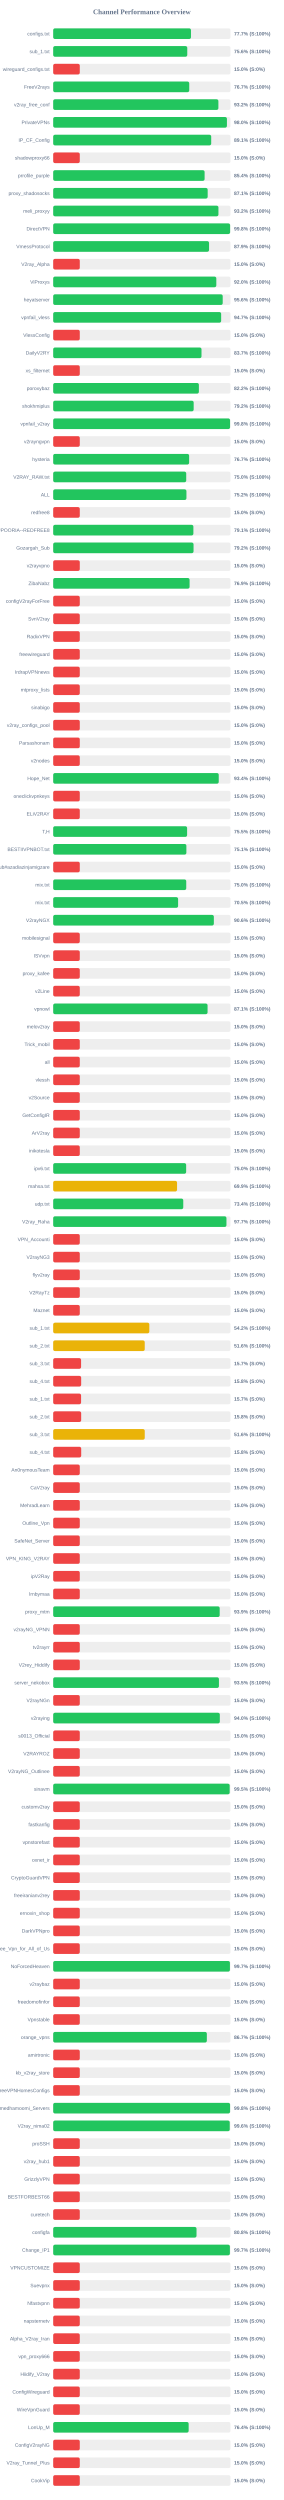
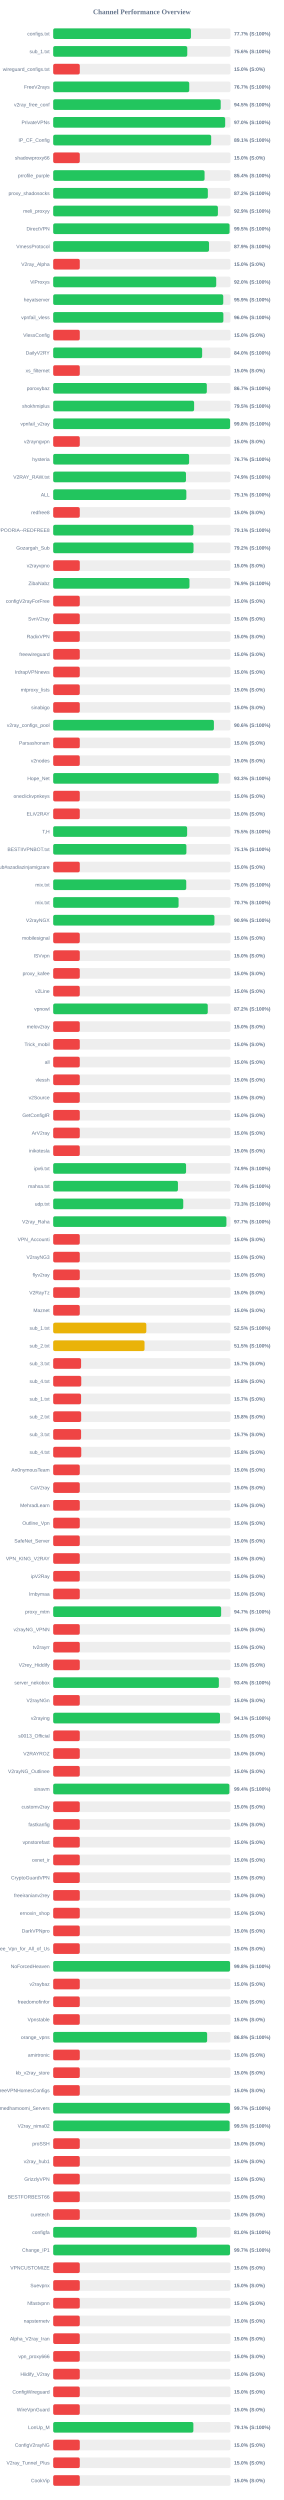
<svg xmlns="http://www.w3.org/2000/svg" width="800" height="7050" version="1.1">
  <style>
        .row { font: 14px Arial; fill: #64748b; }
        .score { font: bold 14px Arial; fill: #64748b; }
    </style>
  <text x="400" y="40" text-anchor="middle" font-size="20px" font-weight="bold" fill="#64748b">Channel Performance Overview</text>
  <rect x="150" y="80" width="500" height="30" fill="#eee" rx="5" />
-   <rect x="150" y="80" width="388.55" height="30" fill="#22c55e" rx="5" />
+   <rect x="150" y="80" width="388.5" height="30" fill="#22c55e" rx="5" />
  <text x="140" y="100" text-anchor="end" class="row">configs.txt</text>
  <text x="660" y="100" text-anchor="start" class="score">77.7% (S:100%)</text>
  <rect x="150" y="130" width="500" height="30" fill="#eee" rx="5" />
  <rect x="150" y="130" width="378.1" height="30" fill="#22c55e" rx="5" />
  <text x="140" y="150" text-anchor="end" class="row">sub_1.txt</text>
  <text x="660" y="150" text-anchor="start" class="score">75.6% (S:100%)</text>
  <rect x="150" y="180" width="500" height="30" fill="#eee" rx="5" />
  <rect x="150" y="180" width="75.0" height="30" fill="#ef4444" rx="5" />
  <text x="140" y="200" text-anchor="end" class="row">wireguard_configs.txt</text>
  <text x="660" y="200" text-anchor="start" class="score">15.0% (S:0%)</text>
  <rect x="150" y="230" width="500" height="30" fill="#eee" rx="5" />
  <rect x="150" y="230" width="383.65" height="30" fill="#22c55e" rx="5" />
  <text x="140" y="250" text-anchor="end" class="row">FreeV2rays</text>
  <text x="660" y="250" text-anchor="start" class="score">76.7% (S:100%)</text>
  <rect x="150" y="280" width="500" height="30" fill="#eee" rx="5" />
-   <rect x="150" y="280" width="465.85" height="30" fill="#22c55e" rx="5" />
+   <rect x="150" y="280" width="472.4" height="30" fill="#22c55e" rx="5" />
  <text x="140" y="300" text-anchor="end" class="row">v2ray_free_conf</text>
-   <text x="660" y="300" text-anchor="start" class="score">93.2% (S:100%)</text>
+   <text x="660" y="300" text-anchor="start" class="score">94.5% (S:100%)</text>
  <rect x="150" y="330" width="500" height="30" fill="#eee" rx="5" />
-   <rect x="150" y="330" width="489.95" height="30" fill="#22c55e" rx="5" />
+   <rect x="150" y="330" width="485.0" height="30" fill="#22c55e" rx="5" />
  <text x="140" y="350" text-anchor="end" class="row">PrivateVPNs</text>
-   <text x="660" y="350" text-anchor="start" class="score">98.0% (S:100%)</text>
+   <text x="660" y="350" text-anchor="start" class="score">97.0% (S:100%)</text>
  <rect x="150" y="380" width="500" height="30" fill="#eee" rx="5" />
-   <rect x="150" y="380" width="445.6" height="30" fill="#22c55e" rx="5" />
+   <rect x="150" y="380" width="445.5" height="30" fill="#22c55e" rx="5" />
  <text x="140" y="400" text-anchor="end" class="row">IP_CF_Config</text>
  <text x="660" y="400" text-anchor="start" class="score">89.1% (S:100%)</text>
  <rect x="150" y="430" width="500" height="30" fill="#eee" rx="5" />
  <rect x="150" y="430" width="75.0" height="30" fill="#ef4444" rx="5" />
  <text x="140" y="450" text-anchor="end" class="row">shadowproxy66</text>
  <text x="660" y="450" text-anchor="start" class="score">15.0% (S:0%)</text>
  <rect x="150" y="480" width="500" height="30" fill="#eee" rx="5" />
-   <rect x="150" y="480" width="427.0" height="30" fill="#22c55e" rx="5" />
+   <rect x="150" y="480" width="426.9" height="30" fill="#22c55e" rx="5" />
  <text x="140" y="500" text-anchor="end" class="row">prrofile_purple</text>
  <text x="660" y="500" text-anchor="start" class="score">85.4% (S:100%)</text>
  <rect x="150" y="530" width="500" height="30" fill="#eee" rx="5" />
-   <rect x="150" y="530" width="435.65" height="30" fill="#22c55e" rx="5" />
+   <rect x="150" y="530" width="436.15" height="30" fill="#22c55e" rx="5" />
  <text x="140" y="550" text-anchor="end" class="row">proxy_shadosocks</text>
-   <text x="660" y="550" text-anchor="start" class="score">87.1% (S:100%)</text>
+   <text x="660" y="550" text-anchor="start" class="score">87.2% (S:100%)</text>
  <rect x="150" y="580" width="500" height="30" fill="#eee" rx="5" />
-   <rect x="150" y="580" width="466.0" height="30" fill="#22c55e" rx="5" />
+   <rect x="150" y="580" width="464.5" height="30" fill="#22c55e" rx="5" />
  <text x="140" y="600" text-anchor="end" class="row">meli_proxyy</text>
-   <text x="660" y="600" text-anchor="start" class="score">93.2% (S:100%)</text>
+   <text x="660" y="600" text-anchor="start" class="score">92.9% (S:100%)</text>
  <rect x="150" y="630" width="500" height="30" fill="#eee" rx="5" />
-   <rect x="150" y="630" width="498.9" height="30" fill="#22c55e" rx="5" />
+   <rect x="150" y="630" width="497.35" height="30" fill="#22c55e" rx="5" />
  <text x="140" y="650" text-anchor="end" class="row">DirectVPN</text>
-   <text x="660" y="650" text-anchor="start" class="score">99.8% (S:100%)</text>
+   <text x="660" y="650" text-anchor="start" class="score">99.5% (S:100%)</text>
  <rect x="150" y="680" width="500" height="30" fill="#eee" rx="5" />
-   <rect x="150" y="680" width="439.5" height="30" fill="#22c55e" rx="5" />
+   <rect x="150" y="680" width="439.45" height="30" fill="#22c55e" rx="5" />
  <text x="140" y="700" text-anchor="end" class="row">VmessProtocol</text>
  <text x="660" y="700" text-anchor="start" class="score">87.9% (S:100%)</text>
  <rect x="150" y="730" width="500" height="30" fill="#eee" rx="5" />
  <rect x="150" y="730" width="75.0" height="30" fill="#ef4444" rx="5" />
  <text x="140" y="750" text-anchor="end" class="row">V2ray_Alpha</text>
  <text x="660" y="750" text-anchor="start" class="score">15.0% (S:0%)</text>
  <rect x="150" y="780" width="500" height="30" fill="#eee" rx="5" />
-   <rect x="150" y="780" width="460.0" height="30" fill="#22c55e" rx="5" />
+   <rect x="150" y="780" width="459.75" height="30" fill="#22c55e" rx="5" />
  <text x="140" y="800" text-anchor="end" class="row">ViProxys</text>
  <text x="660" y="800" text-anchor="start" class="score">92.0% (S:100%)</text>
  <rect x="150" y="830" width="500" height="30" fill="#eee" rx="5" />
-   <rect x="150" y="830" width="478.05" height="30" fill="#22c55e" rx="5" />
+   <rect x="150" y="830" width="479.55" height="30" fill="#22c55e" rx="5" />
  <text x="140" y="850" text-anchor="end" class="row">heyatserver</text>
-   <text x="660" y="850" text-anchor="start" class="score">95.6% (S:100%)</text>
+   <text x="660" y="850" text-anchor="start" class="score">95.9% (S:100%)</text>
  <rect x="150" y="880" width="500" height="30" fill="#eee" rx="5" />
-   <rect x="150" y="880" width="473.65" height="30" fill="#22c55e" rx="5" />
+   <rect x="150" y="880" width="479.9" height="30" fill="#22c55e" rx="5" />
  <text x="140" y="900" text-anchor="end" class="row">vpnfail_vless</text>
-   <text x="660" y="900" text-anchor="start" class="score">94.7% (S:100%)</text>
+   <text x="660" y="900" text-anchor="start" class="score">96.0% (S:100%)</text>
  <rect x="150" y="930" width="500" height="30" fill="#eee" rx="5" />
  <rect x="150" y="930" width="75.0" height="30" fill="#ef4444" rx="5" />
  <text x="140" y="950" text-anchor="end" class="row">VlessConfig</text>
  <text x="660" y="950" text-anchor="start" class="score">15.0% (S:0%)</text>
  <rect x="150" y="980" width="500" height="30" fill="#eee" rx="5" />
-   <rect x="150" y="980" width="418.25" height="30" fill="#22c55e" rx="5" />
+   <rect x="150" y="980" width="420.0" height="30" fill="#22c55e" rx="5" />
  <text x="140" y="1000" text-anchor="end" class="row">DailyV2RY</text>
-   <text x="660" y="1000" text-anchor="start" class="score">83.7% (S:100%)</text>
+   <text x="660" y="1000" text-anchor="start" class="score">84.0% (S:100%)</text>
  <rect x="150" y="1030" width="500" height="30" fill="#eee" rx="5" />
  <rect x="150" y="1030" width="75.0" height="30" fill="#ef4444" rx="5" />
  <text x="140" y="1050" text-anchor="end" class="row">xs_filternet</text>
  <text x="660" y="1050" text-anchor="start" class="score">15.0% (S:0%)</text>
  <rect x="150" y="1080" width="500" height="30" fill="#eee" rx="5" />
-   <rect x="150" y="1080" width="410.85" height="30" fill="#22c55e" rx="5" />
+   <rect x="150" y="1080" width="433.25" height="30" fill="#22c55e" rx="5" />
  <text x="140" y="1100" text-anchor="end" class="row">poroxybaz</text>
-   <text x="660" y="1100" text-anchor="start" class="score">82.2% (S:100%)</text>
+   <text x="660" y="1100" text-anchor="start" class="score">86.7% (S:100%)</text>
  <rect x="150" y="1130" width="500" height="30" fill="#eee" rx="5" />
-   <rect x="150" y="1130" width="396.15" height="30" fill="#22c55e" rx="5" />
+   <rect x="150" y="1130" width="397.4" height="30" fill="#22c55e" rx="5" />
  <text x="140" y="1150" text-anchor="end" class="row">shokhmiplus</text>
-   <text x="660" y="1150" text-anchor="start" class="score">79.2% (S:100%)</text>
+   <text x="660" y="1150" text-anchor="start" class="score">79.5% (S:100%)</text>
  <rect x="150" y="1180" width="500" height="30" fill="#eee" rx="5" />
-   <rect x="150" y="1180" width="498.75" height="30" fill="#22c55e" rx="5" />
+   <rect x="150" y="1180" width="498.8" height="30" fill="#22c55e" rx="5" />
  <text x="140" y="1200" text-anchor="end" class="row">vpnfail_v2ray</text>
  <text x="660" y="1200" text-anchor="start" class="score">99.8% (S:100%)</text>
  <rect x="150" y="1230" width="500" height="30" fill="#eee" rx="5" />
  <rect x="150" y="1230" width="75.0" height="30" fill="#ef4444" rx="5" />
  <text x="140" y="1250" text-anchor="end" class="row">v2rayngvpn</text>
  <text x="660" y="1250" text-anchor="start" class="score">15.0% (S:0%)</text>
  <rect x="150" y="1280" width="500" height="30" fill="#eee" rx="5" />
-   <rect x="150" y="1280" width="383.35" height="30" fill="#22c55e" rx="5" />
+   <rect x="150" y="1280" width="383.3" height="30" fill="#22c55e" rx="5" />
  <text x="140" y="1300" text-anchor="end" class="row">hysteria</text>
  <text x="660" y="1300" text-anchor="start" class="score">76.7% (S:100%)</text>
  <rect x="150" y="1330" width="500" height="30" fill="#eee" rx="5" />
-   <rect x="150" y="1330" width="375.15" height="30" fill="#22c55e" rx="5" />
+   <rect x="150" y="1330" width="374.45" height="30" fill="#22c55e" rx="5" />
  <text x="140" y="1350" text-anchor="end" class="row">V2RAY_RAW.txt</text>
-   <text x="660" y="1350" text-anchor="start" class="score">75.0% (S:100%)</text>
+   <text x="660" y="1350" text-anchor="start" class="score">74.9% (S:100%)</text>
  <rect x="150" y="1380" width="500" height="30" fill="#eee" rx="5" />
-   <rect x="150" y="1380" width="375.75" height="30" fill="#22c55e" rx="5" />
+   <rect x="150" y="1380" width="375.5" height="30" fill="#22c55e" rx="5" />
  <text x="140" y="1400" text-anchor="end" class="row">ALL</text>
-   <text x="660" y="1400" text-anchor="start" class="score">75.2% (S:100%)</text>
+   <text x="660" y="1400" text-anchor="start" class="score">75.1% (S:100%)</text>
  <rect x="150" y="1430" width="500" height="30" fill="#eee" rx="5" />
  <rect x="150" y="1430" width="75.0" height="30" fill="#ef4444" rx="5" />
  <text x="140" y="1450" text-anchor="end" class="row">redfree8</text>
  <text x="660" y="1450" text-anchor="start" class="score">15.0% (S:0%)</text>
  <rect x="150" y="1480" width="500" height="30" fill="#eee" rx="5" />
-   <rect x="150" y="1480" width="395.35" height="30" fill="#22c55e" rx="5" />
+   <rect x="150" y="1480" width="395.45" height="30" fill="#22c55e" rx="5" />
  <text x="140" y="1500" text-anchor="end" class="row">POORIA--REDFREE8.txt#POORIA--REDFREE8</text>
  <text x="660" y="1500" text-anchor="start" class="score">79.1% (S:100%)</text>
  <rect x="150" y="1530" width="500" height="30" fill="#eee" rx="5" />
-   <rect x="150" y="1530" width="395.8" height="30" fill="#22c55e" rx="5" />
+   <rect x="150" y="1530" width="395.75" height="30" fill="#22c55e" rx="5" />
  <text x="140" y="1550" text-anchor="end" class="row">Gozargah_Sub</text>
  <text x="660" y="1550" text-anchor="start" class="score">79.2% (S:100%)</text>
  <rect x="150" y="1580" width="500" height="30" fill="#eee" rx="5" />
  <rect x="150" y="1580" width="75.0" height="30" fill="#ef4444" rx="5" />
  <text x="140" y="1600" text-anchor="end" class="row">v2rayvpno</text>
  <text x="660" y="1600" text-anchor="start" class="score">15.0% (S:0%)</text>
  <rect x="150" y="1630" width="500" height="30" fill="#eee" rx="5" />
-   <rect x="150" y="1630" width="384.65" height="30" fill="#22c55e" rx="5" />
+   <rect x="150" y="1630" width="384.3" height="30" fill="#22c55e" rx="5" />
  <text x="140" y="1650" text-anchor="end" class="row">ZibaNabz</text>
  <text x="660" y="1650" text-anchor="start" class="score">76.9% (S:100%)</text>
  <rect x="150" y="1680" width="500" height="30" fill="#eee" rx="5" />
  <rect x="150" y="1680" width="75.0" height="30" fill="#ef4444" rx="5" />
  <text x="140" y="1700" text-anchor="end" class="row">configV2rayForFree</text>
  <text x="660" y="1700" text-anchor="start" class="score">15.0% (S:0%)</text>
  <rect x="150" y="1730" width="500" height="30" fill="#eee" rx="5" />
  <rect x="150" y="1730" width="75.0" height="30" fill="#ef4444" rx="5" />
  <text x="140" y="1750" text-anchor="end" class="row">SvnV2ray</text>
  <text x="660" y="1750" text-anchor="start" class="score">15.0% (S:0%)</text>
  <rect x="150" y="1780" width="500" height="30" fill="#eee" rx="5" />
  <rect x="150" y="1780" width="75.0" height="30" fill="#ef4444" rx="5" />
  <text x="140" y="1800" text-anchor="end" class="row">RadixVPN</text>
  <text x="660" y="1800" text-anchor="start" class="score">15.0% (S:0%)</text>
  <rect x="150" y="1830" width="500" height="30" fill="#eee" rx="5" />
  <rect x="150" y="1830" width="75.0" height="30" fill="#ef4444" rx="5" />
  <text x="140" y="1850" text-anchor="end" class="row">freewireguard</text>
  <text x="660" y="1850" text-anchor="start" class="score">15.0% (S:0%)</text>
  <rect x="150" y="1880" width="500" height="30" fill="#eee" rx="5" />
  <rect x="150" y="1880" width="75.0" height="30" fill="#ef4444" rx="5" />
  <text x="140" y="1900" text-anchor="end" class="row">IrdrapVPNnews</text>
  <text x="660" y="1900" text-anchor="start" class="score">15.0% (S:0%)</text>
  <rect x="150" y="1930" width="500" height="30" fill="#eee" rx="5" />
  <rect x="150" y="1930" width="75.0" height="30" fill="#ef4444" rx="5" />
  <text x="140" y="1950" text-anchor="end" class="row">mtproxy_lists</text>
  <text x="660" y="1950" text-anchor="start" class="score">15.0% (S:0%)</text>
  <rect x="150" y="1980" width="500" height="30" fill="#eee" rx="5" />
  <rect x="150" y="1980" width="75.0" height="30" fill="#ef4444" rx="5" />
  <text x="140" y="2000" text-anchor="end" class="row">sinabigo</text>
  <text x="660" y="2000" text-anchor="start" class="score">15.0% (S:0%)</text>
  <rect x="150" y="2030" width="500" height="30" fill="#eee" rx="5" />
-   <rect x="150" y="2030" width="75.0" height="30" fill="#ef4444" rx="5" />
+   <rect x="150" y="2030" width="453.2" height="30" fill="#22c55e" rx="5" />
  <text x="140" y="2050" text-anchor="end" class="row">v2ray_configs_pool</text>
-   <text x="660" y="2050" text-anchor="start" class="score">15.0% (S:0%)</text>
+   <text x="660" y="2050" text-anchor="start" class="score">90.6% (S:100%)</text>
  <rect x="150" y="2080" width="500" height="30" fill="#eee" rx="5" />
  <rect x="150" y="2080" width="75.0" height="30" fill="#ef4444" rx="5" />
  <text x="140" y="2100" text-anchor="end" class="row">Parsashonam</text>
  <text x="660" y="2100" text-anchor="start" class="score">15.0% (S:0%)</text>
  <rect x="150" y="2130" width="500" height="30" fill="#eee" rx="5" />
  <rect x="150" y="2130" width="75.0" height="30" fill="#ef4444" rx="5" />
  <text x="140" y="2150" text-anchor="end" class="row">v2nodes</text>
  <text x="660" y="2150" text-anchor="start" class="score">15.0% (S:0%)</text>
  <rect x="150" y="2180" width="500" height="30" fill="#eee" rx="5" />
-   <rect x="150" y="2180" width="466.85" height="30" fill="#22c55e" rx="5" />
+   <rect x="150" y="2180" width="466.75" height="30" fill="#22c55e" rx="5" />
  <text x="140" y="2200" text-anchor="end" class="row">Hope_Net</text>
-   <text x="660" y="2200" text-anchor="start" class="score">93.4% (S:100%)</text>
+   <text x="660" y="2200" text-anchor="start" class="score">93.3% (S:100%)</text>
  <rect x="150" y="2230" width="500" height="30" fill="#eee" rx="5" />
  <rect x="150" y="2230" width="75.0" height="30" fill="#ef4444" rx="5" />
  <text x="140" y="2250" text-anchor="end" class="row">oneclickvpnkeys</text>
  <text x="660" y="2250" text-anchor="start" class="score">15.0% (S:0%)</text>
  <rect x="150" y="2280" width="500" height="30" fill="#eee" rx="5" />
  <rect x="150" y="2280" width="75.0" height="30" fill="#ef4444" rx="5" />
  <text x="140" y="2300" text-anchor="end" class="row">ELiV2RAY</text>
  <text x="660" y="2300" text-anchor="start" class="score">15.0% (S:0%)</text>
  <rect x="150" y="2330" width="500" height="30" fill="#eee" rx="5" />
-   <rect x="150" y="2330" width="377.65" height="30" fill="#22c55e" rx="5" />
+   <rect x="150" y="2330" width="377.7" height="30" fill="#22c55e" rx="5" />
  <text x="140" y="2350" text-anchor="end" class="row">T,H</text>
  <text x="660" y="2350" text-anchor="start" class="score">75.5% (S:100%)</text>
  <rect x="150" y="2380" width="500" height="30" fill="#eee" rx="5" />
-   <rect x="150" y="2380" width="375.6" height="30" fill="#22c55e" rx="5" />
+   <rect x="150" y="2380" width="375.65" height="30" fill="#22c55e" rx="5" />
  <text x="140" y="2400" text-anchor="end" class="row">BESTIIVPNBOT.txt</text>
  <text x="660" y="2400" text-anchor="start" class="score">75.1% (S:100%)</text>
  <rect x="150" y="2430" width="500" height="30" fill="#eee" rx="5" />
  <rect x="150" y="2430" width="75.0" height="30" fill="#ef4444" rx="5" />
  <text x="140" y="2450" text-anchor="end" class="row">Sub#azadiazinjamigzare</text>
  <text x="660" y="2450" text-anchor="start" class="score">15.0% (S:0%)</text>
  <rect x="150" y="2480" width="500" height="30" fill="#eee" rx="5" />
  <rect x="150" y="2480" width="375.2" height="30" fill="#22c55e" rx="5" />
  <text x="140" y="2500" text-anchor="end" class="row">mix.txt</text>
  <text x="660" y="2500" text-anchor="start" class="score">75.0% (S:100%)</text>
  <rect x="150" y="2530" width="500" height="30" fill="#eee" rx="5" />
-   <rect x="150" y="2530" width="352.25" height="30" fill="#22c55e" rx="5" />
+   <rect x="150" y="2530" width="353.6" height="30" fill="#22c55e" rx="5" />
  <text x="140" y="2550" text-anchor="end" class="row">mix.txt</text>
-   <text x="660" y="2550" text-anchor="start" class="score">70.5% (S:100%)</text>
+   <text x="660" y="2550" text-anchor="start" class="score">70.7% (S:100%)</text>
  <rect x="150" y="2580" width="500" height="30" fill="#eee" rx="5" />
-   <rect x="150" y="2580" width="453.05" height="30" fill="#22c55e" rx="5" />
+   <rect x="150" y="2580" width="454.7" height="30" fill="#22c55e" rx="5" />
  <text x="140" y="2600" text-anchor="end" class="row">V2rayNGX</text>
-   <text x="660" y="2600" text-anchor="start" class="score">90.6% (S:100%)</text>
+   <text x="660" y="2600" text-anchor="start" class="score">90.9% (S:100%)</text>
  <rect x="150" y="2630" width="500" height="30" fill="#eee" rx="5" />
  <rect x="150" y="2630" width="75.0" height="30" fill="#ef4444" rx="5" />
  <text x="140" y="2650" text-anchor="end" class="row">mobilesignal</text>
  <text x="660" y="2650" text-anchor="start" class="score">15.0% (S:0%)</text>
  <rect x="150" y="2680" width="500" height="30" fill="#eee" rx="5" />
  <rect x="150" y="2680" width="75.0" height="30" fill="#ef4444" rx="5" />
  <text x="140" y="2700" text-anchor="end" class="row">ISVvpn</text>
  <text x="660" y="2700" text-anchor="start" class="score">15.0% (S:0%)</text>
  <rect x="150" y="2730" width="500" height="30" fill="#eee" rx="5" />
  <rect x="150" y="2730" width="75.0" height="30" fill="#ef4444" rx="5" />
  <text x="140" y="2750" text-anchor="end" class="row">proxy_kafee</text>
  <text x="660" y="2750" text-anchor="start" class="score">15.0% (S:0%)</text>
  <rect x="150" y="2780" width="500" height="30" fill="#eee" rx="5" />
  <rect x="150" y="2780" width="75.0" height="30" fill="#ef4444" rx="5" />
  <text x="140" y="2800" text-anchor="end" class="row">v2Line</text>
  <text x="660" y="2800" text-anchor="start" class="score">15.0% (S:0%)</text>
  <rect x="150" y="2830" width="500" height="30" fill="#eee" rx="5" />
-   <rect x="150" y="2830" width="435.35" height="30" fill="#22c55e" rx="5" />
+   <rect x="150" y="2830" width="435.9" height="30" fill="#22c55e" rx="5" />
  <text x="140" y="2850" text-anchor="end" class="row">vpnowl</text>
-   <text x="660" y="2850" text-anchor="start" class="score">87.1% (S:100%)</text>
+   <text x="660" y="2850" text-anchor="start" class="score">87.2% (S:100%)</text>
  <rect x="150" y="2880" width="500" height="30" fill="#eee" rx="5" />
  <rect x="150" y="2880" width="75.0" height="30" fill="#ef4444" rx="5" />
  <text x="140" y="2900" text-anchor="end" class="row">melov2ray</text>
  <text x="660" y="2900" text-anchor="start" class="score">15.0% (S:0%)</text>
  <rect x="150" y="2930" width="500" height="30" fill="#eee" rx="5" />
  <rect x="150" y="2930" width="75.0" height="30" fill="#ef4444" rx="5" />
  <text x="140" y="2950" text-anchor="end" class="row">Trick_mobil</text>
  <text x="660" y="2950" text-anchor="start" class="score">15.0% (S:0%)</text>
  <rect x="150" y="2980" width="500" height="30" fill="#eee" rx="5" />
  <rect x="150" y="2980" width="75.0" height="30" fill="#ef4444" rx="5" />
  <text x="140" y="3000" text-anchor="end" class="row">all</text>
  <text x="660" y="3000" text-anchor="start" class="score">15.0% (S:0%)</text>
  <rect x="150" y="3030" width="500" height="30" fill="#eee" rx="5" />
  <rect x="150" y="3030" width="75.0" height="30" fill="#ef4444" rx="5" />
  <text x="140" y="3050" text-anchor="end" class="row">vlessh</text>
  <text x="660" y="3050" text-anchor="start" class="score">15.0% (S:0%)</text>
  <rect x="150" y="3080" width="500" height="30" fill="#eee" rx="5" />
  <rect x="150" y="3080" width="75.0" height="30" fill="#ef4444" rx="5" />
  <text x="140" y="3100" text-anchor="end" class="row">v2Source</text>
  <text x="660" y="3100" text-anchor="start" class="score">15.0% (S:0%)</text>
  <rect x="150" y="3130" width="500" height="30" fill="#eee" rx="5" />
  <rect x="150" y="3130" width="75.0" height="30" fill="#ef4444" rx="5" />
  <text x="140" y="3150" text-anchor="end" class="row">GetConfigIR</text>
  <text x="660" y="3150" text-anchor="start" class="score">15.0% (S:0%)</text>
  <rect x="150" y="3180" width="500" height="30" fill="#eee" rx="5" />
  <rect x="150" y="3180" width="75.0" height="30" fill="#ef4444" rx="5" />
  <text x="140" y="3200" text-anchor="end" class="row">ArV2ray</text>
  <text x="660" y="3200" text-anchor="start" class="score">15.0% (S:0%)</text>
  <rect x="150" y="3230" width="500" height="30" fill="#eee" rx="5" />
  <rect x="150" y="3230" width="75.0" height="30" fill="#ef4444" rx="5" />
  <text x="140" y="3250" text-anchor="end" class="row">inikotesla</text>
  <text x="660" y="3250" text-anchor="start" class="score">15.0% (S:0%)</text>
  <rect x="150" y="3280" width="500" height="30" fill="#eee" rx="5" />
-   <rect x="150" y="3280" width="374.95" height="30" fill="#22c55e" rx="5" />
+   <rect x="150" y="3280" width="374.7" height="30" fill="#22c55e" rx="5" />
  <text x="140" y="3300" text-anchor="end" class="row">ipv6.txt</text>
-   <text x="660" y="3300" text-anchor="start" class="score">75.0% (S:100%)</text>
+   <text x="660" y="3300" text-anchor="start" class="score">74.9% (S:100%)</text>
  <rect x="150" y="3330" width="500" height="30" fill="#eee" rx="5" />
-   <rect x="150" y="3330" width="349.3" height="30" fill="#eab308" rx="5" />
+   <rect x="150" y="3330" width="351.8" height="30" fill="#22c55e" rx="5" />
  <text x="140" y="3350" text-anchor="end" class="row">mahsa.txt</text>
-   <text x="660" y="3350" text-anchor="start" class="score">69.9% (S:100%)</text>
+   <text x="660" y="3350" text-anchor="start" class="score">70.4% (S:100%)</text>
  <rect x="150" y="3380" width="500" height="30" fill="#eee" rx="5" />
-   <rect x="150" y="3380" width="366.8" height="30" fill="#22c55e" rx="5" />
+   <rect x="150" y="3380" width="366.75" height="30" fill="#22c55e" rx="5" />
  <text x="140" y="3400" text-anchor="end" class="row">udp.txt</text>
-   <text x="660" y="3400" text-anchor="start" class="score">73.4% (S:100%)</text>
+   <text x="660" y="3400" text-anchor="start" class="score">73.3% (S:100%)</text>
  <rect x="150" y="3430" width="500" height="30" fill="#eee" rx="5" />
-   <rect x="150" y="3430" width="488.6" height="30" fill="#22c55e" rx="5" />
+   <rect x="150" y="3430" width="488.5" height="30" fill="#22c55e" rx="5" />
  <text x="140" y="3450" text-anchor="end" class="row">V2ray_Raha</text>
  <text x="660" y="3450" text-anchor="start" class="score">97.7% (S:100%)</text>
  <rect x="150" y="3480" width="500" height="30" fill="#eee" rx="5" />
  <rect x="150" y="3480" width="75.0" height="30" fill="#ef4444" rx="5" />
  <text x="140" y="3500" text-anchor="end" class="row">VPN_Accounti</text>
  <text x="660" y="3500" text-anchor="start" class="score">15.0% (S:0%)</text>
  <rect x="150" y="3530" width="500" height="30" fill="#eee" rx="5" />
  <rect x="150" y="3530" width="75.0" height="30" fill="#ef4444" rx="5" />
  <text x="140" y="3550" text-anchor="end" class="row">V2rayNG3</text>
  <text x="660" y="3550" text-anchor="start" class="score">15.0% (S:0%)</text>
  <rect x="150" y="3580" width="500" height="30" fill="#eee" rx="5" />
  <rect x="150" y="3580" width="75.0" height="30" fill="#ef4444" rx="5" />
  <text x="140" y="3600" text-anchor="end" class="row">flyv2ray</text>
  <text x="660" y="3600" text-anchor="start" class="score">15.0% (S:0%)</text>
  <rect x="150" y="3630" width="500" height="30" fill="#eee" rx="5" />
  <rect x="150" y="3630" width="75.0" height="30" fill="#ef4444" rx="5" />
  <text x="140" y="3650" text-anchor="end" class="row">V2RayTz</text>
  <text x="660" y="3650" text-anchor="start" class="score">15.0% (S:0%)</text>
  <rect x="150" y="3680" width="500" height="30" fill="#eee" rx="5" />
  <rect x="150" y="3680" width="75.0" height="30" fill="#ef4444" rx="5" />
  <text x="140" y="3700" text-anchor="end" class="row">Maznet</text>
  <text x="660" y="3700" text-anchor="start" class="score">15.0% (S:0%)</text>
  <rect x="150" y="3730" width="500" height="30" fill="#eee" rx="5" />
-   <rect x="150" y="3730" width="271.1" height="30" fill="#eab308" rx="5" />
+   <rect x="150" y="3730" width="262.6" height="30" fill="#eab308" rx="5" />
  <text x="140" y="3750" text-anchor="end" class="row">sub_1.txt</text>
-   <text x="660" y="3750" text-anchor="start" class="score">54.2% (S:100%)</text>
+   <text x="660" y="3750" text-anchor="start" class="score">52.5% (S:100%)</text>
  <rect x="150" y="3780" width="500" height="30" fill="#eee" rx="5" />
-   <rect x="150" y="3780" width="258.15" height="30" fill="#eab308" rx="5" />
+   <rect x="150" y="3780" width="257.6" height="30" fill="#eab308" rx="5" />
  <text x="140" y="3800" text-anchor="end" class="row">sub_2.txt</text>
-   <text x="660" y="3800" text-anchor="start" class="score">51.6% (S:100%)</text>
+   <text x="660" y="3800" text-anchor="start" class="score">51.5% (S:100%)</text>
  <rect x="150" y="3830" width="500" height="30" fill="#eee" rx="5" />
  <rect x="150" y="3830" width="78.65" height="30" fill="#ef4444" rx="5" />
  <text x="140" y="3850" text-anchor="end" class="row">sub_3.txt</text>
  <text x="660" y="3850" text-anchor="start" class="score">15.7% (S:0%)</text>
  <rect x="150" y="3880" width="500" height="30" fill="#eee" rx="5" />
-   <rect x="150" y="3880" width="78.9" height="30" fill="#ef4444" rx="5" />
+   <rect x="150" y="3880" width="79.15" height="30" fill="#ef4444" rx="5" />
  <text x="140" y="3900" text-anchor="end" class="row">sub_4.txt</text>
  <text x="660" y="3900" text-anchor="start" class="score">15.8% (S:0%)</text>
  <rect x="150" y="3930" width="500" height="30" fill="#eee" rx="5" />
  <rect x="150" y="3930" width="78.65" height="30" fill="#ef4444" rx="5" />
  <text x="140" y="3950" text-anchor="end" class="row">sub_1.txt</text>
  <text x="660" y="3950" text-anchor="start" class="score">15.7% (S:0%)</text>
  <rect x="150" y="3980" width="500" height="30" fill="#eee" rx="5" />
  <rect x="150" y="3980" width="78.9" height="30" fill="#ef4444" rx="5" />
  <text x="140" y="4000" text-anchor="end" class="row">sub_2.txt</text>
  <text x="660" y="4000" text-anchor="start" class="score">15.8% (S:0%)</text>
  <rect x="150" y="4030" width="500" height="30" fill="#eee" rx="5" />
-   <rect x="150" y="4030" width="258.2" height="30" fill="#eab308" rx="5" />
+   <rect x="150" y="4030" width="78.65" height="30" fill="#ef4444" rx="5" />
  <text x="140" y="4050" text-anchor="end" class="row">sub_3.txt</text>
-   <text x="660" y="4050" text-anchor="start" class="score">51.6% (S:100%)</text>
+   <text x="660" y="4050" text-anchor="start" class="score">15.7% (S:0%)</text>
  <rect x="150" y="4080" width="500" height="30" fill="#eee" rx="5" />
-   <rect x="150" y="4080" width="79.0" height="30" fill="#ef4444" rx="5" />
+   <rect x="150" y="4080" width="79.15" height="30" fill="#ef4444" rx="5" />
  <text x="140" y="4100" text-anchor="end" class="row">sub_4.txt</text>
  <text x="660" y="4100" text-anchor="start" class="score">15.8% (S:0%)</text>
  <rect x="150" y="4130" width="500" height="30" fill="#eee" rx="5" />
  <rect x="150" y="4130" width="75.0" height="30" fill="#ef4444" rx="5" />
  <text x="140" y="4150" text-anchor="end" class="row">An0nymousTeam</text>
  <text x="660" y="4150" text-anchor="start" class="score">15.0% (S:0%)</text>
  <rect x="150" y="4180" width="500" height="30" fill="#eee" rx="5" />
  <rect x="150" y="4180" width="75.0" height="30" fill="#ef4444" rx="5" />
  <text x="140" y="4200" text-anchor="end" class="row">CaV2ray</text>
  <text x="660" y="4200" text-anchor="start" class="score">15.0% (S:0%)</text>
  <rect x="150" y="4230" width="500" height="30" fill="#eee" rx="5" />
  <rect x="150" y="4230" width="75.0" height="30" fill="#ef4444" rx="5" />
  <text x="140" y="4250" text-anchor="end" class="row">MehradLearn</text>
  <text x="660" y="4250" text-anchor="start" class="score">15.0% (S:0%)</text>
  <rect x="150" y="4280" width="500" height="30" fill="#eee" rx="5" />
  <rect x="150" y="4280" width="75.0" height="30" fill="#ef4444" rx="5" />
  <text x="140" y="4300" text-anchor="end" class="row">Outline_Vpn</text>
  <text x="660" y="4300" text-anchor="start" class="score">15.0% (S:0%)</text>
  <rect x="150" y="4330" width="500" height="30" fill="#eee" rx="5" />
  <rect x="150" y="4330" width="75.0" height="30" fill="#ef4444" rx="5" />
  <text x="140" y="4350" text-anchor="end" class="row">SafeNet_Server</text>
  <text x="660" y="4350" text-anchor="start" class="score">15.0% (S:0%)</text>
  <rect x="150" y="4380" width="500" height="30" fill="#eee" rx="5" />
  <rect x="150" y="4380" width="75.0" height="30" fill="#ef4444" rx="5" />
  <text x="140" y="4400" text-anchor="end" class="row">VPN_KING_V2RAY</text>
  <text x="660" y="4400" text-anchor="start" class="score">15.0% (S:0%)</text>
  <rect x="150" y="4430" width="500" height="30" fill="#eee" rx="5" />
  <rect x="150" y="4430" width="75.0" height="30" fill="#ef4444" rx="5" />
  <text x="140" y="4450" text-anchor="end" class="row">ipV2Ray</text>
  <text x="660" y="4450" text-anchor="start" class="score">15.0% (S:0%)</text>
  <rect x="150" y="4480" width="500" height="30" fill="#eee" rx="5" />
  <rect x="150" y="4480" width="75.0" height="30" fill="#ef4444" rx="5" />
  <text x="140" y="4500" text-anchor="end" class="row">lrnbymaa</text>
  <text x="660" y="4500" text-anchor="start" class="score">15.0% (S:0%)</text>
  <rect x="150" y="4530" width="500" height="30" fill="#eee" rx="5" />
-   <rect x="150" y="4530" width="469.55" height="30" fill="#22c55e" rx="5" />
+   <rect x="150" y="4530" width="473.6" height="30" fill="#22c55e" rx="5" />
  <text x="140" y="4550" text-anchor="end" class="row">proxy_mtm</text>
-   <text x="660" y="4550" text-anchor="start" class="score">93.9% (S:100%)</text>
+   <text x="660" y="4550" text-anchor="start" class="score">94.7% (S:100%)</text>
  <rect x="150" y="4580" width="500" height="30" fill="#eee" rx="5" />
  <rect x="150" y="4580" width="75.0" height="30" fill="#ef4444" rx="5" />
  <text x="140" y="4600" text-anchor="end" class="row">v2rayNG_VPNN</text>
  <text x="660" y="4600" text-anchor="start" class="score">15.0% (S:0%)</text>
  <rect x="150" y="4630" width="500" height="30" fill="#eee" rx="5" />
  <rect x="150" y="4630" width="75.0" height="30" fill="#ef4444" rx="5" />
  <text x="140" y="4650" text-anchor="end" class="row">tv2rayrr</text>
  <text x="660" y="4650" text-anchor="start" class="score">15.0% (S:0%)</text>
  <rect x="150" y="4680" width="500" height="30" fill="#eee" rx="5" />
  <rect x="150" y="4680" width="75.0" height="30" fill="#ef4444" rx="5" />
  <text x="140" y="4700" text-anchor="end" class="row">V2rey_Hiddify</text>
  <text x="660" y="4700" text-anchor="start" class="score">15.0% (S:0%)</text>
  <rect x="150" y="4730" width="500" height="30" fill="#eee" rx="5" />
-   <rect x="150" y="4730" width="467.4" height="30" fill="#22c55e" rx="5" />
+   <rect x="150" y="4730" width="467.2" height="30" fill="#22c55e" rx="5" />
  <text x="140" y="4750" text-anchor="end" class="row">server_nekobox</text>
-   <text x="660" y="4750" text-anchor="start" class="score">93.5% (S:100%)</text>
+   <text x="660" y="4750" text-anchor="start" class="score">93.4% (S:100%)</text>
  <rect x="150" y="4780" width="500" height="30" fill="#eee" rx="5" />
  <rect x="150" y="4780" width="75.0" height="30" fill="#ef4444" rx="5" />
  <text x="140" y="4800" text-anchor="end" class="row">V2rayNGn</text>
  <text x="660" y="4800" text-anchor="start" class="score">15.0% (S:0%)</text>
  <rect x="150" y="4830" width="500" height="30" fill="#eee" rx="5" />
-   <rect x="150" y="4830" width="469.9" height="30" fill="#22c55e" rx="5" />
+   <rect x="150" y="4830" width="470.4" height="30" fill="#22c55e" rx="5" />
  <text x="140" y="4850" text-anchor="end" class="row">v2raying</text>
-   <text x="660" y="4850" text-anchor="start" class="score">94.0% (S:100%)</text>
+   <text x="660" y="4850" text-anchor="start" class="score">94.1% (S:100%)</text>
  <rect x="150" y="4880" width="500" height="30" fill="#eee" rx="5" />
  <rect x="150" y="4880" width="75.0" height="30" fill="#ef4444" rx="5" />
  <text x="140" y="4900" text-anchor="end" class="row">s0013_Official</text>
  <text x="660" y="4900" text-anchor="start" class="score">15.0% (S:0%)</text>
  <rect x="150" y="4930" width="500" height="30" fill="#eee" rx="5" />
  <rect x="150" y="4930" width="75.0" height="30" fill="#ef4444" rx="5" />
  <text x="140" y="4950" text-anchor="end" class="row">V2RAYROZ</text>
  <text x="660" y="4950" text-anchor="start" class="score">15.0% (S:0%)</text>
  <rect x="150" y="4980" width="500" height="30" fill="#eee" rx="5" />
  <rect x="150" y="4980" width="75.0" height="30" fill="#ef4444" rx="5" />
  <text x="140" y="5000" text-anchor="end" class="row">V2rayNG_Outlinee</text>
  <text x="660" y="5000" text-anchor="start" class="score">15.0% (S:0%)</text>
  <rect x="150" y="5030" width="500" height="30" fill="#eee" rx="5" />
-   <rect x="150" y="5030" width="497.7" height="30" fill="#22c55e" rx="5" />
+   <rect x="150" y="5030" width="496.9" height="30" fill="#22c55e" rx="5" />
  <text x="140" y="5050" text-anchor="end" class="row">sinavm</text>
-   <text x="660" y="5050" text-anchor="start" class="score">99.5% (S:100%)</text>
+   <text x="660" y="5050" text-anchor="start" class="score">99.4% (S:100%)</text>
  <rect x="150" y="5080" width="500" height="30" fill="#eee" rx="5" />
  <rect x="150" y="5080" width="75.0" height="30" fill="#ef4444" rx="5" />
  <text x="140" y="5100" text-anchor="end" class="row">customv2ray</text>
  <text x="660" y="5100" text-anchor="start" class="score">15.0% (S:0%)</text>
  <rect x="150" y="5130" width="500" height="30" fill="#eee" rx="5" />
  <rect x="150" y="5130" width="75.0" height="30" fill="#ef4444" rx="5" />
  <text x="140" y="5150" text-anchor="end" class="row">fastkanfig</text>
  <text x="660" y="5150" text-anchor="start" class="score">15.0% (S:0%)</text>
  <rect x="150" y="5180" width="500" height="30" fill="#eee" rx="5" />
  <rect x="150" y="5180" width="75.0" height="30" fill="#ef4444" rx="5" />
  <text x="140" y="5200" text-anchor="end" class="row">vpnstorefast</text>
  <text x="660" y="5200" text-anchor="start" class="score">15.0% (S:0%)</text>
  <rect x="150" y="5230" width="500" height="30" fill="#eee" rx="5" />
  <rect x="150" y="5230" width="75.0" height="30" fill="#ef4444" rx="5" />
  <text x="140" y="5250" text-anchor="end" class="row">oxnet_ir</text>
  <text x="660" y="5250" text-anchor="start" class="score">15.0% (S:0%)</text>
  <rect x="150" y="5280" width="500" height="30" fill="#eee" rx="5" />
  <rect x="150" y="5280" width="75.0" height="30" fill="#ef4444" rx="5" />
  <text x="140" y="5300" text-anchor="end" class="row">CryptoGuardVPN</text>
  <text x="660" y="5300" text-anchor="start" class="score">15.0% (S:0%)</text>
  <rect x="150" y="5330" width="500" height="30" fill="#eee" rx="5" />
  <rect x="150" y="5330" width="75.0" height="30" fill="#ef4444" rx="5" />
  <text x="140" y="5350" text-anchor="end" class="row">freeiranianv2rey</text>
  <text x="660" y="5350" text-anchor="start" class="score">15.0% (S:0%)</text>
  <rect x="150" y="5380" width="500" height="30" fill="#eee" rx="5" />
  <rect x="150" y="5380" width="75.0" height="30" fill="#ef4444" rx="5" />
  <text x="140" y="5400" text-anchor="end" class="row">ernoxin_shop</text>
  <text x="660" y="5400" text-anchor="start" class="score">15.0% (S:0%)</text>
  <rect x="150" y="5430" width="500" height="30" fill="#eee" rx="5" />
  <rect x="150" y="5430" width="75.0" height="30" fill="#ef4444" rx="5" />
  <text x="140" y="5450" text-anchor="end" class="row">DarkVPNpro</text>
  <text x="660" y="5450" text-anchor="start" class="score">15.0% (S:0%)</text>
  <rect x="150" y="5480" width="500" height="30" fill="#eee" rx="5" />
  <rect x="150" y="5480" width="75.0" height="30" fill="#ef4444" rx="5" />
  <text x="140" y="5500" text-anchor="end" class="row">Free_Vpn_for_All_of_Us</text>
  <text x="660" y="5500" text-anchor="start" class="score">15.0% (S:0%)</text>
  <rect x="150" y="5530" width="500" height="30" fill="#eee" rx="5" />
-   <rect x="150" y="5530" width="498.4" height="30" fill="#22c55e" rx="5" />
+   <rect x="150" y="5530" width="498.75" height="30" fill="#22c55e" rx="5" />
  <text x="140" y="5550" text-anchor="end" class="row">NoForcedHeaven</text>
-   <text x="660" y="5550" text-anchor="start" class="score">99.7% (S:100%)</text>
+   <text x="660" y="5550" text-anchor="start" class="score">99.8% (S:100%)</text>
  <rect x="150" y="5580" width="500" height="30" fill="#eee" rx="5" />
  <rect x="150" y="5580" width="75.0" height="30" fill="#ef4444" rx="5" />
  <text x="140" y="5600" text-anchor="end" class="row">v2raybaz</text>
  <text x="660" y="5600" text-anchor="start" class="score">15.0% (S:0%)</text>
  <rect x="150" y="5630" width="500" height="30" fill="#eee" rx="5" />
  <rect x="150" y="5630" width="75.0" height="30" fill="#ef4444" rx="5" />
  <text x="140" y="5650" text-anchor="end" class="row">freedomofinfor</text>
  <text x="660" y="5650" text-anchor="start" class="score">15.0% (S:0%)</text>
  <rect x="150" y="5680" width="500" height="30" fill="#eee" rx="5" />
  <rect x="150" y="5680" width="75.0" height="30" fill="#ef4444" rx="5" />
  <text x="140" y="5700" text-anchor="end" class="row">Vpnstable</text>
  <text x="660" y="5700" text-anchor="start" class="score">15.0% (S:0%)</text>
  <rect x="150" y="5730" width="500" height="30" fill="#eee" rx="5" />
-   <rect x="150" y="5730" width="433.3" height="30" fill="#22c55e" rx="5" />
+   <rect x="150" y="5730" width="434.1" height="30" fill="#22c55e" rx="5" />
  <text x="140" y="5750" text-anchor="end" class="row">orange_vpns</text>
-   <text x="660" y="5750" text-anchor="start" class="score">86.7% (S:100%)</text>
+   <text x="660" y="5750" text-anchor="start" class="score">86.8% (S:100%)</text>
  <rect x="150" y="5780" width="500" height="30" fill="#eee" rx="5" />
  <rect x="150" y="5780" width="75.0" height="30" fill="#ef4444" rx="5" />
  <text x="140" y="5800" text-anchor="end" class="row">amirtronic</text>
  <text x="660" y="5800" text-anchor="start" class="score">15.0% (S:0%)</text>
  <rect x="150" y="5830" width="500" height="30" fill="#eee" rx="5" />
  <rect x="150" y="5830" width="75.0" height="30" fill="#ef4444" rx="5" />
  <text x="140" y="5850" text-anchor="end" class="row">kb_v2ray_store</text>
  <text x="660" y="5850" text-anchor="start" class="score">15.0% (S:0%)</text>
  <rect x="150" y="5880" width="500" height="30" fill="#eee" rx="5" />
  <rect x="150" y="5880" width="75.0" height="30" fill="#ef4444" rx="5" />
  <text x="140" y="5900" text-anchor="end" class="row">FreeVPNHomesConfigs</text>
  <text x="660" y="5900" text-anchor="start" class="score">15.0% (S:0%)</text>
  <rect x="150" y="5930" width="500" height="30" fill="#eee" rx="5" />
-   <rect x="150" y="5930" width="498.8" height="30" fill="#22c55e" rx="5" />
+   <rect x="150" y="5930" width="498.45" height="30" fill="#22c55e" rx="5" />
  <text x="140" y="5950" text-anchor="end" class="row">Ahmedhamoomi_Servers</text>
-   <text x="660" y="5950" text-anchor="start" class="score">99.8% (S:100%)</text>
+   <text x="660" y="5950" text-anchor="start" class="score">99.7% (S:100%)</text>
  <rect x="150" y="5980" width="500" height="30" fill="#eee" rx="5" />
-   <rect x="150" y="5980" width="497.9" height="30" fill="#22c55e" rx="5" />
+   <rect x="150" y="5980" width="497.55" height="30" fill="#22c55e" rx="5" />
  <text x="140" y="6000" text-anchor="end" class="row">V2ray_nima02</text>
-   <text x="660" y="6000" text-anchor="start" class="score">99.6% (S:100%)</text>
+   <text x="660" y="6000" text-anchor="start" class="score">99.5% (S:100%)</text>
  <rect x="150" y="6030" width="500" height="30" fill="#eee" rx="5" />
  <rect x="150" y="6030" width="75.0" height="30" fill="#ef4444" rx="5" />
  <text x="140" y="6050" text-anchor="end" class="row">proSSH</text>
  <text x="660" y="6050" text-anchor="start" class="score">15.0% (S:0%)</text>
  <rect x="150" y="6080" width="500" height="30" fill="#eee" rx="5" />
  <rect x="150" y="6080" width="75.0" height="30" fill="#ef4444" rx="5" />
  <text x="140" y="6100" text-anchor="end" class="row">v2ray_hub1</text>
  <text x="660" y="6100" text-anchor="start" class="score">15.0% (S:0%)</text>
  <rect x="150" y="6130" width="500" height="30" fill="#eee" rx="5" />
  <rect x="150" y="6130" width="75.0" height="30" fill="#ef4444" rx="5" />
  <text x="140" y="6150" text-anchor="end" class="row">GrizzlyVPN</text>
  <text x="660" y="6150" text-anchor="start" class="score">15.0% (S:0%)</text>
  <rect x="150" y="6180" width="500" height="30" fill="#eee" rx="5" />
  <rect x="150" y="6180" width="75.0" height="30" fill="#ef4444" rx="5" />
  <text x="140" y="6200" text-anchor="end" class="row">BESTFORBEST66</text>
  <text x="660" y="6200" text-anchor="start" class="score">15.0% (S:0%)</text>
  <rect x="150" y="6230" width="500" height="30" fill="#eee" rx="5" />
  <rect x="150" y="6230" width="75.0" height="30" fill="#ef4444" rx="5" />
  <text x="140" y="6250" text-anchor="end" class="row">curetech</text>
  <text x="660" y="6250" text-anchor="start" class="score">15.0% (S:0%)</text>
  <rect x="150" y="6280" width="500" height="30" fill="#eee" rx="5" />
-   <rect x="150" y="6280" width="404.2" height="30" fill="#22c55e" rx="5" />
+   <rect x="150" y="6280" width="404.95" height="30" fill="#22c55e" rx="5" />
  <text x="140" y="6300" text-anchor="end" class="row">configfa</text>
-   <text x="660" y="6300" text-anchor="start" class="score">80.8% (S:100%)</text>
+   <text x="660" y="6300" text-anchor="start" class="score">81.0% (S:100%)</text>
  <rect x="150" y="6330" width="500" height="30" fill="#eee" rx="5" />
-   <rect x="150" y="6330" width="498.3" height="30" fill="#22c55e" rx="5" />
+   <rect x="150" y="6330" width="498.6" height="30" fill="#22c55e" rx="5" />
  <text x="140" y="6350" text-anchor="end" class="row">Change_IP1</text>
  <text x="660" y="6350" text-anchor="start" class="score">99.7% (S:100%)</text>
  <rect x="150" y="6380" width="500" height="30" fill="#eee" rx="5" />
  <rect x="150" y="6380" width="75.0" height="30" fill="#ef4444" rx="5" />
  <text x="140" y="6400" text-anchor="end" class="row">VPNCUSTOMIZE</text>
  <text x="660" y="6400" text-anchor="start" class="score">15.0% (S:0%)</text>
  <rect x="150" y="6430" width="500" height="30" fill="#eee" rx="5" />
  <rect x="150" y="6430" width="75.0" height="30" fill="#ef4444" rx="5" />
  <text x="140" y="6450" text-anchor="end" class="row">Suevpnx</text>
  <text x="660" y="6450" text-anchor="start" class="score">15.0% (S:0%)</text>
  <rect x="150" y="6480" width="500" height="30" fill="#eee" rx="5" />
  <rect x="150" y="6480" width="75.0" height="30" fill="#ef4444" rx="5" />
  <text x="140" y="6500" text-anchor="end" class="row">Nfastvpnn</text>
  <text x="660" y="6500" text-anchor="start" class="score">15.0% (S:0%)</text>
  <rect x="150" y="6530" width="500" height="30" fill="#eee" rx="5" />
  <rect x="150" y="6530" width="75.0" height="30" fill="#ef4444" rx="5" />
  <text x="140" y="6550" text-anchor="end" class="row">napsternetv</text>
  <text x="660" y="6550" text-anchor="start" class="score">15.0% (S:0%)</text>
  <rect x="150" y="6580" width="500" height="30" fill="#eee" rx="5" />
  <rect x="150" y="6580" width="75.0" height="30" fill="#ef4444" rx="5" />
  <text x="140" y="6600" text-anchor="end" class="row">Alpha_V2ray_Iran</text>
  <text x="660" y="6600" text-anchor="start" class="score">15.0% (S:0%)</text>
  <rect x="150" y="6630" width="500" height="30" fill="#eee" rx="5" />
  <rect x="150" y="6630" width="75.0" height="30" fill="#ef4444" rx="5" />
  <text x="140" y="6650" text-anchor="end" class="row">vpn_proxy666</text>
  <text x="660" y="6650" text-anchor="start" class="score">15.0% (S:0%)</text>
  <rect x="150" y="6680" width="500" height="30" fill="#eee" rx="5" />
  <rect x="150" y="6680" width="75.0" height="30" fill="#ef4444" rx="5" />
  <text x="140" y="6700" text-anchor="end" class="row">Hiidify_V2ray</text>
  <text x="660" y="6700" text-anchor="start" class="score">15.0% (S:0%)</text>
  <rect x="150" y="6730" width="500" height="30" fill="#eee" rx="5" />
  <rect x="150" y="6730" width="75.0" height="30" fill="#ef4444" rx="5" />
  <text x="140" y="6750" text-anchor="end" class="row">ConfigWireguard</text>
  <text x="660" y="6750" text-anchor="start" class="score">15.0% (S:0%)</text>
  <rect x="150" y="6780" width="500" height="30" fill="#eee" rx="5" />
  <rect x="150" y="6780" width="75.0" height="30" fill="#ef4444" rx="5" />
  <text x="140" y="6800" text-anchor="end" class="row">WireVpnGuard</text>
  <text x="660" y="6800" text-anchor="start" class="score">15.0% (S:0%)</text>
  <rect x="150" y="6830" width="500" height="30" fill="#eee" rx="5" />
-   <rect x="150" y="6830" width="382.0" height="30" fill="#22c55e" rx="5" />
+   <rect x="150" y="6830" width="395.3" height="30" fill="#22c55e" rx="5" />
  <text x="140" y="6850" text-anchor="end" class="row">LonUp_M</text>
-   <text x="660" y="6850" text-anchor="start" class="score">76.4% (S:100%)</text>
+   <text x="660" y="6850" text-anchor="start" class="score">79.1% (S:100%)</text>
  <rect x="150" y="6880" width="500" height="30" fill="#eee" rx="5" />
  <rect x="150" y="6880" width="75.0" height="30" fill="#ef4444" rx="5" />
  <text x="140" y="6900" text-anchor="end" class="row">ConfigV2rayNG</text>
  <text x="660" y="6900" text-anchor="start" class="score">15.0% (S:0%)</text>
  <rect x="150" y="6930" width="500" height="30" fill="#eee" rx="5" />
  <rect x="150" y="6930" width="75.0" height="30" fill="#ef4444" rx="5" />
  <text x="140" y="6950" text-anchor="end" class="row">V2ray_Tunnel_Plus</text>
  <text x="660" y="6950" text-anchor="start" class="score">15.0% (S:0%)</text>
  <rect x="150" y="6980" width="500" height="30" fill="#eee" rx="5" />
  <rect x="150" y="6980" width="75.0" height="30" fill="#ef4444" rx="5" />
  <text x="140" y="7000" text-anchor="end" class="row">CookVip</text>
  <text x="660" y="7000" text-anchor="start" class="score">15.0% (S:0%)</text>
</svg>
